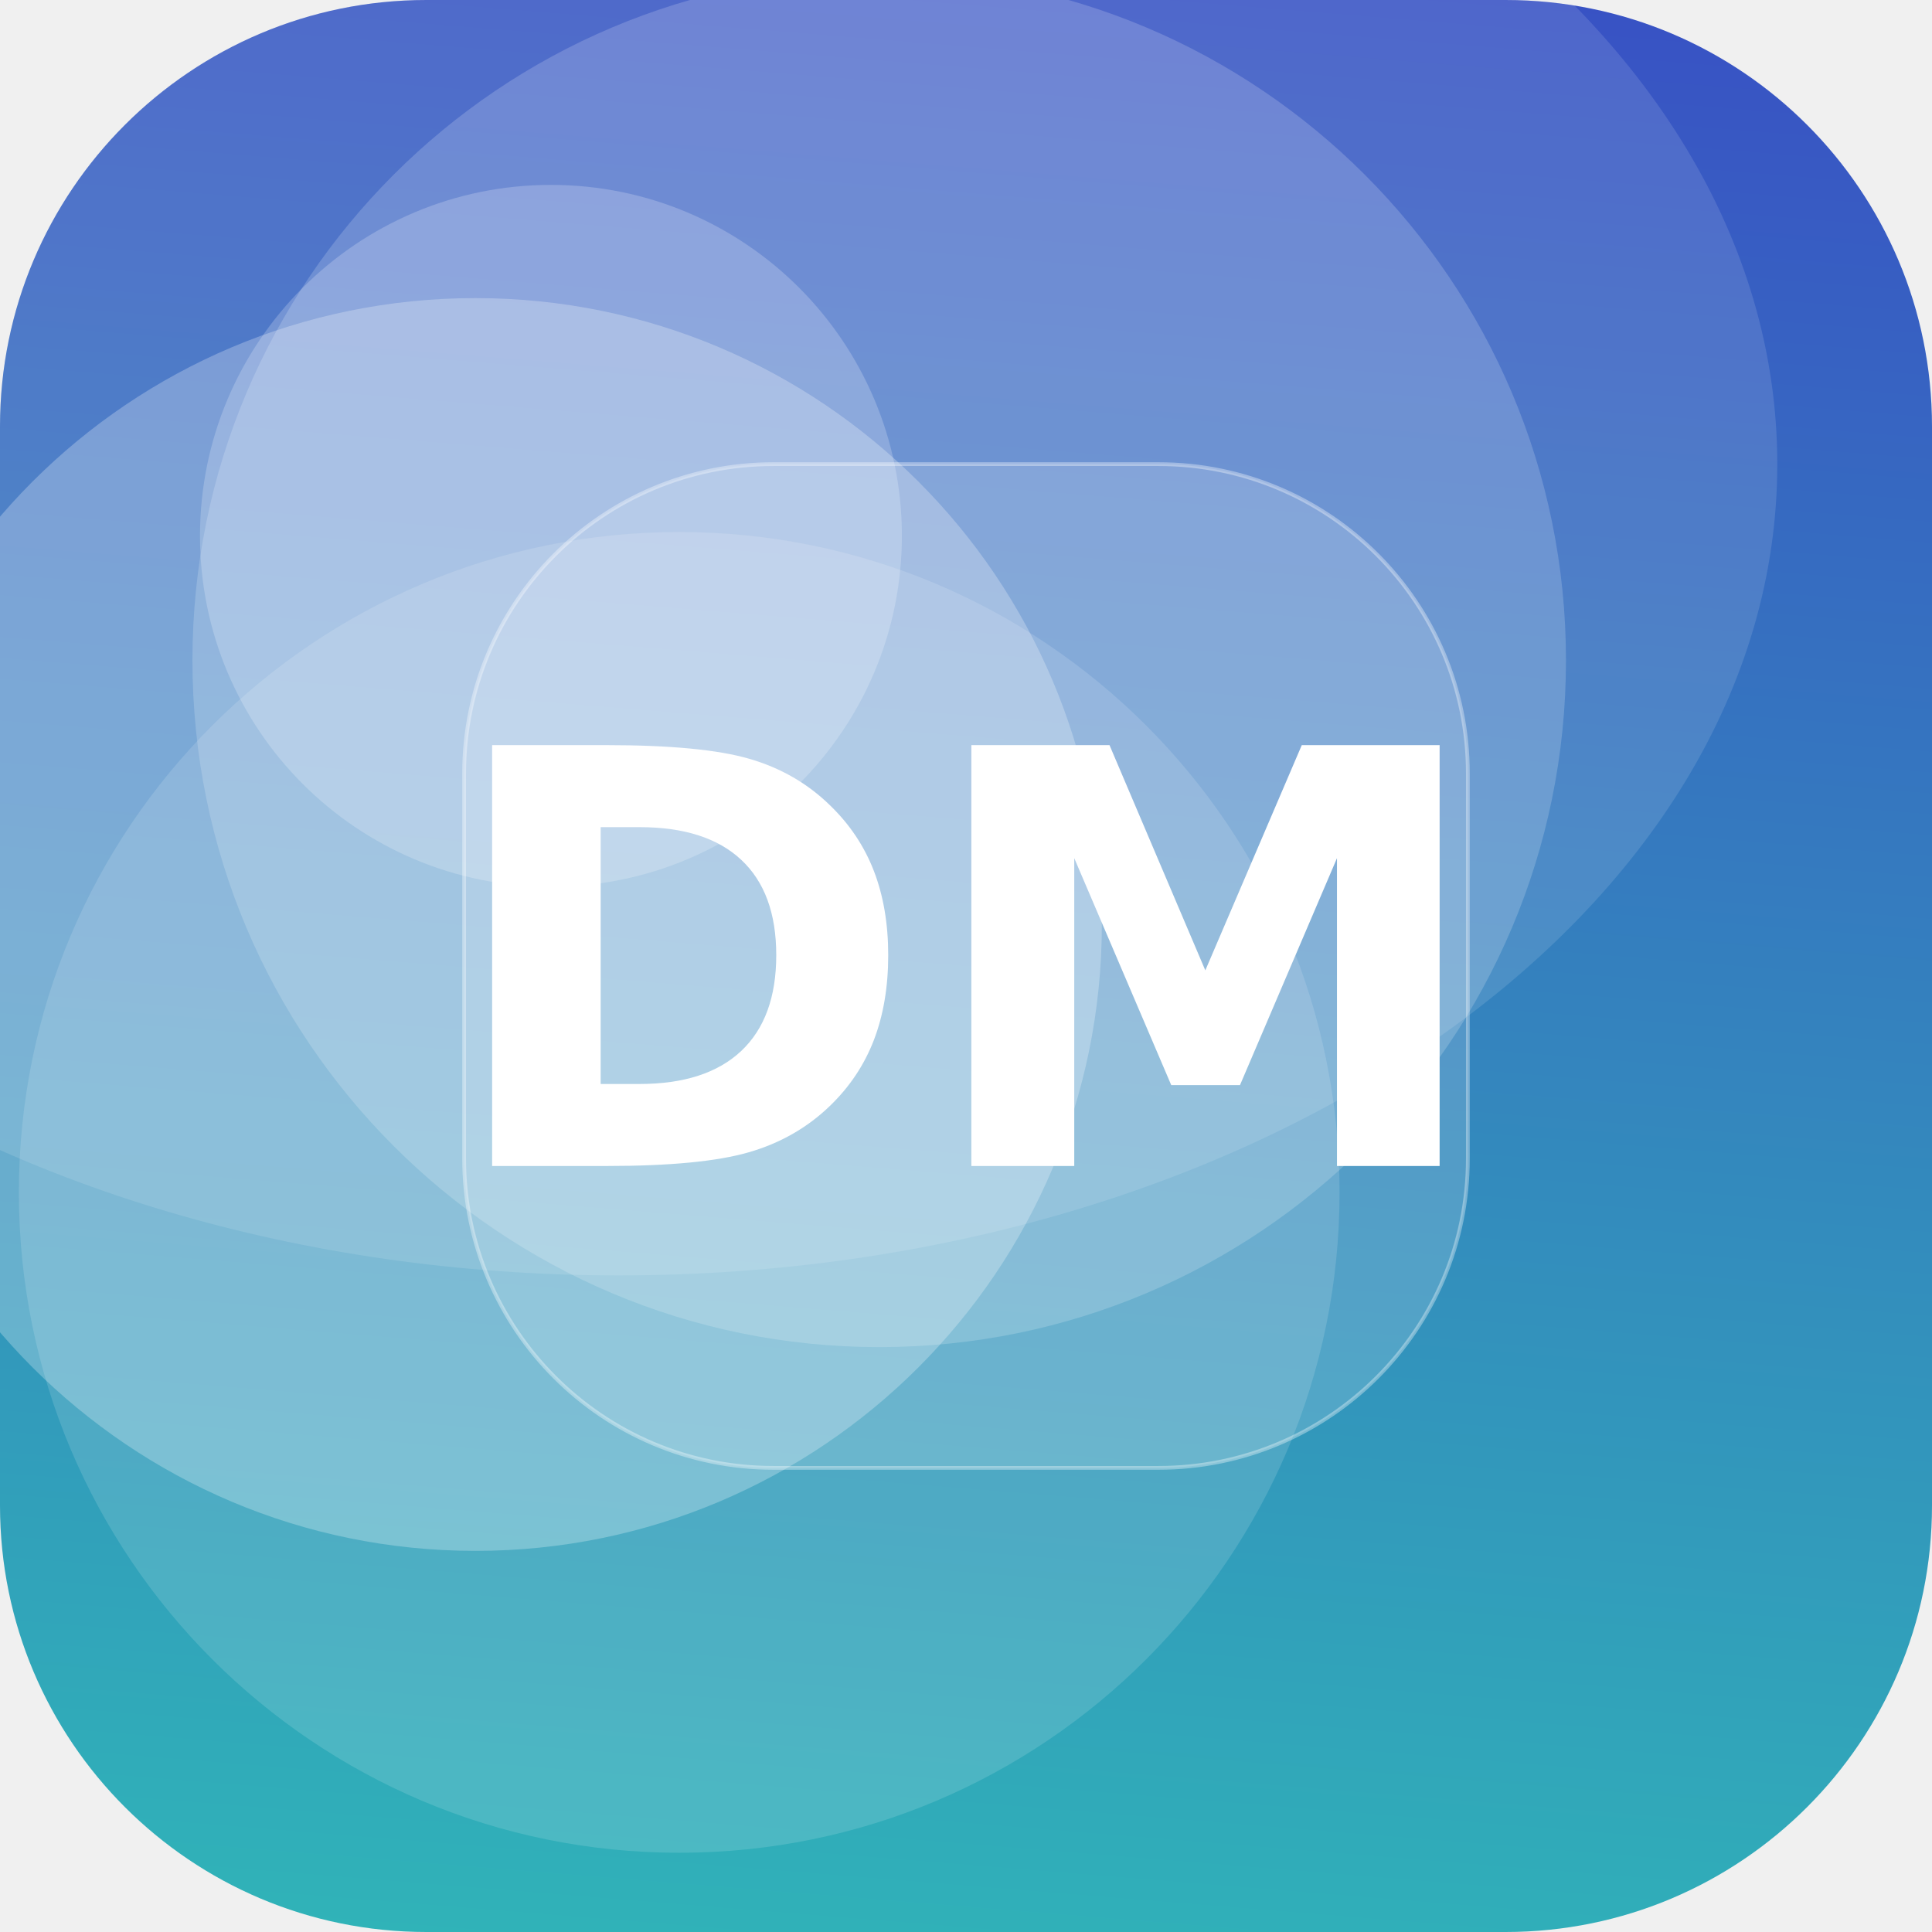
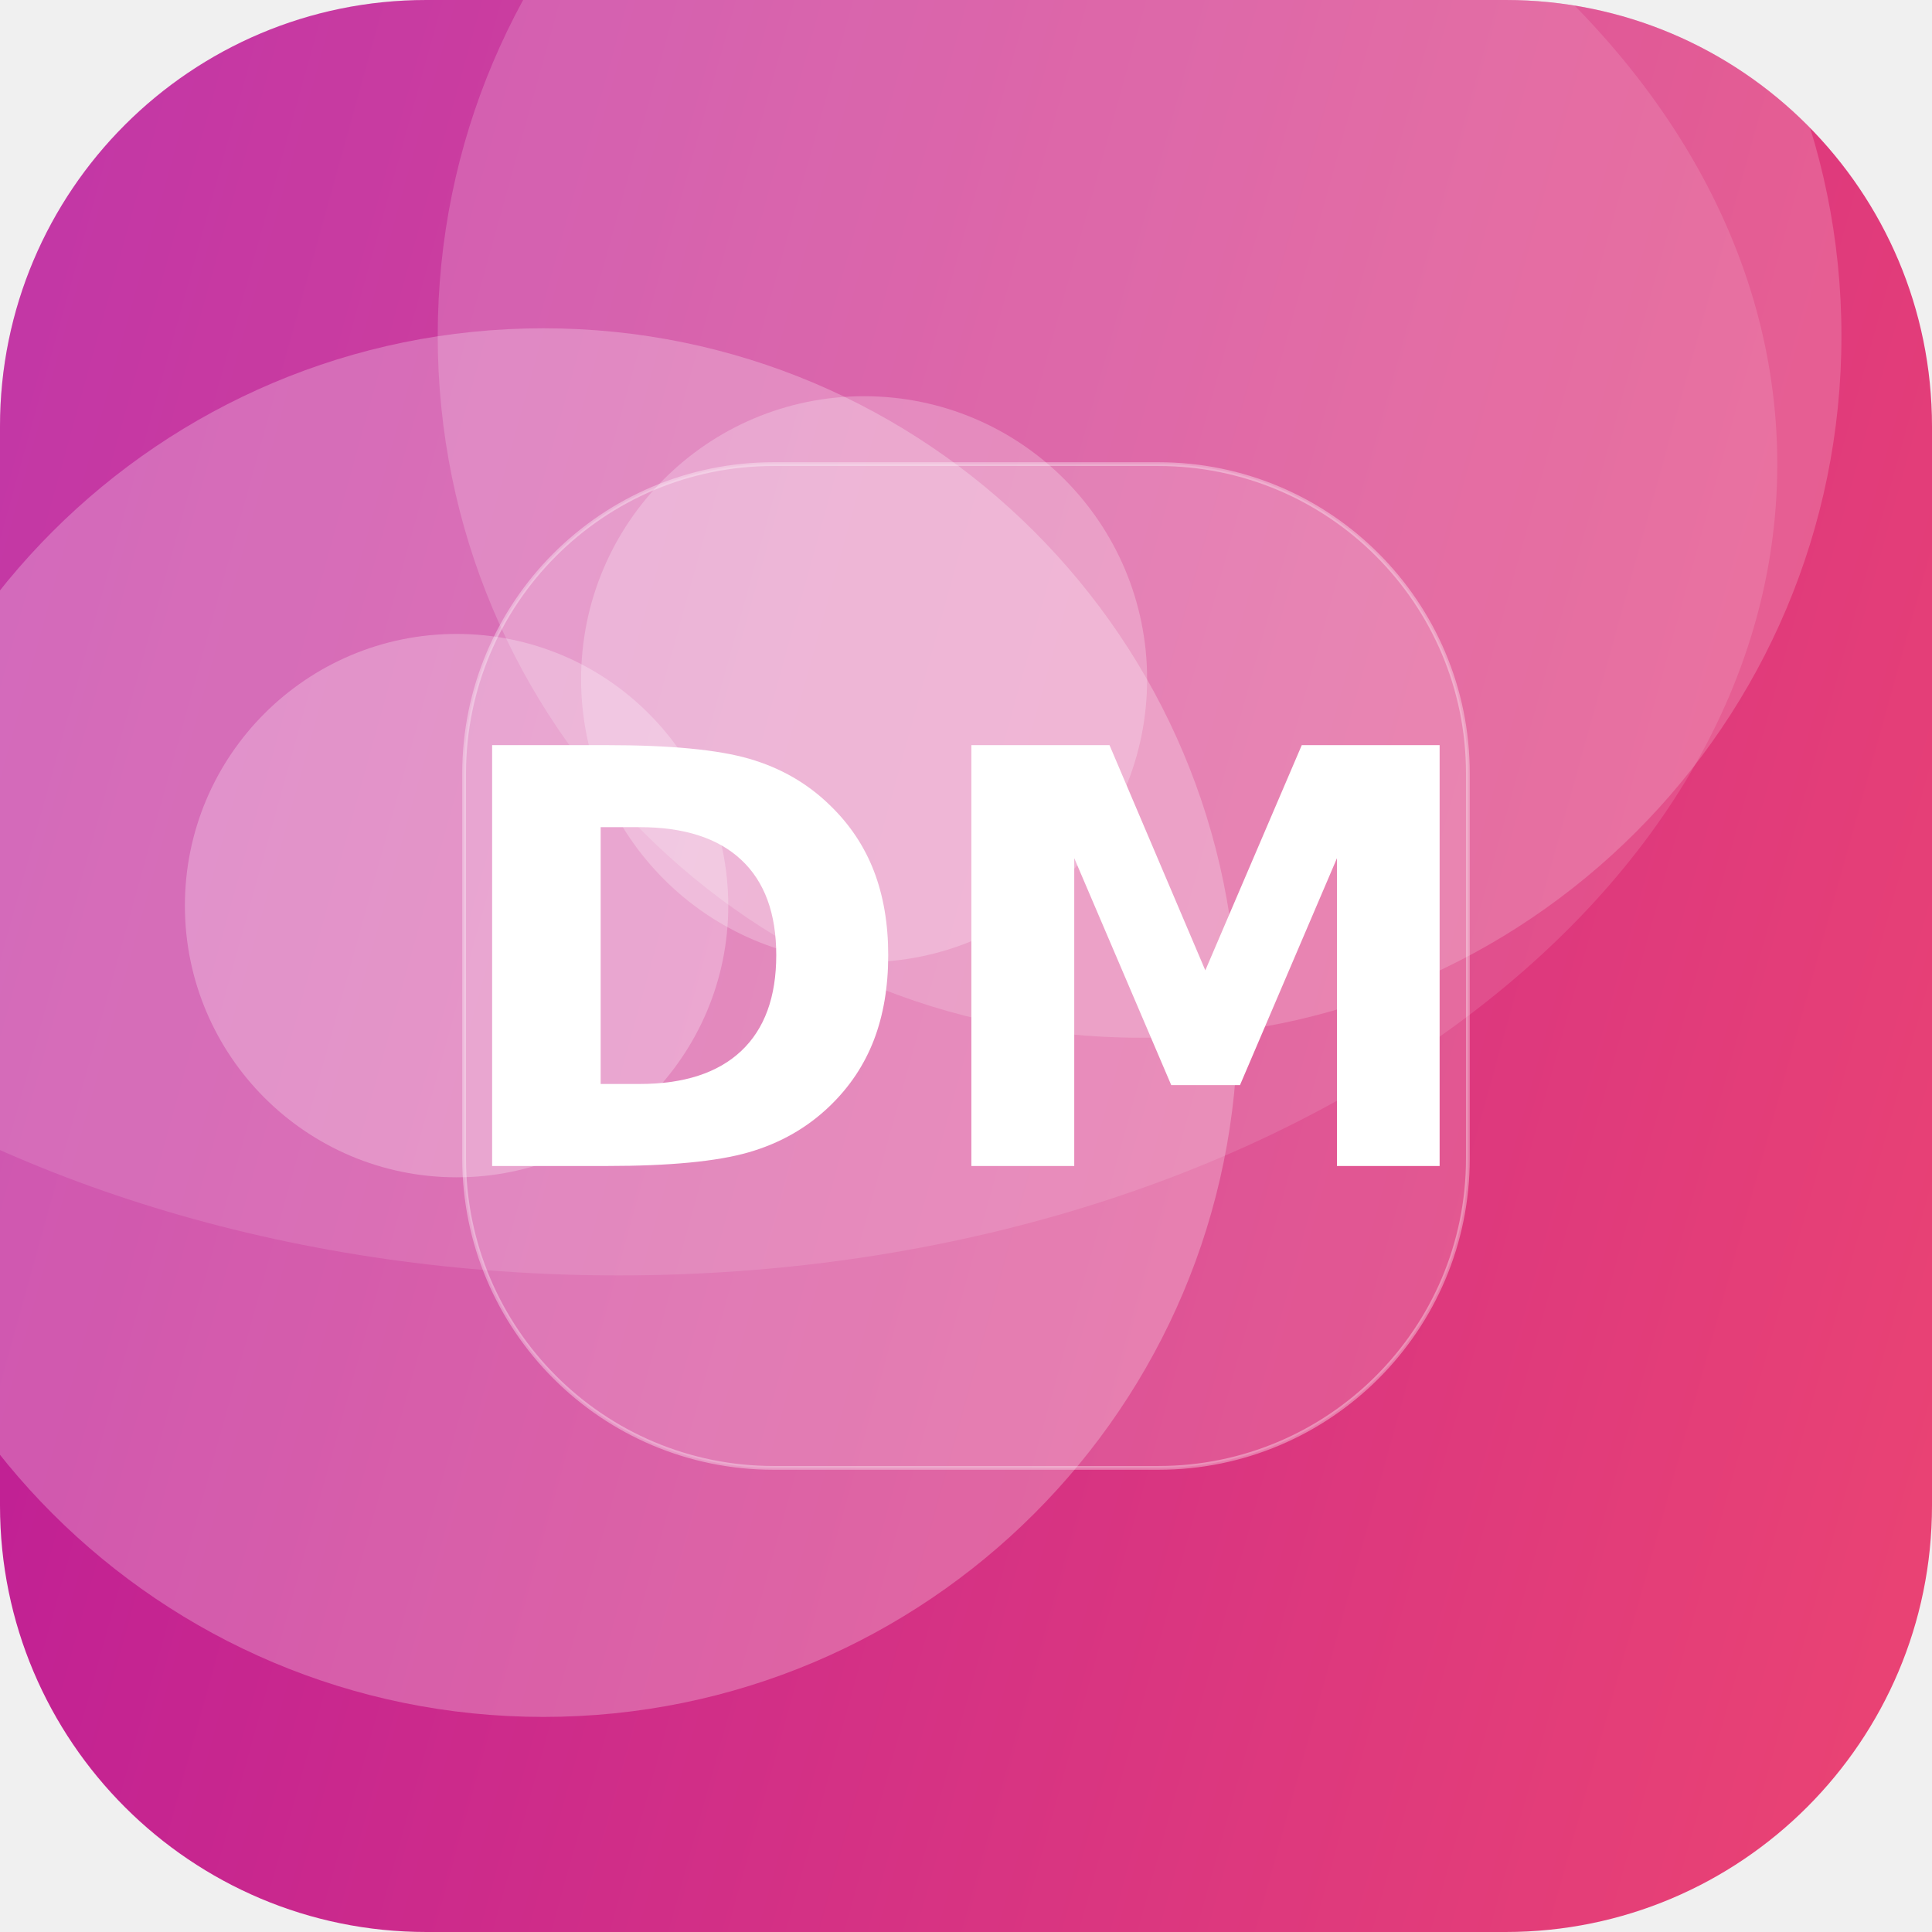
<svg xmlns="http://www.w3.org/2000/svg" width="512" height="512" viewBox="0 0 512 512">
  <defs>
-     <linearGradient id="g" x1="0" y1="0" x2="1" y2="1" gradientTransform="rotate(230 0.5 0.5)">
-       <stop offset="0" stop-color="#2EC4B6" />
-       <stop offset="1" stop-color="#3A41C6" />
+     <linearGradient id="g" x1="0" y1="0" x2="1" y2="1" gradientTransform="rotate(150 0.5 0.5)">
+       <stop offset="0" stop-color="#EF476F" />
+       <stop offset="1" stop-color="#B5179E" />
    </linearGradient>
    <clipPath id="c">
      <rect width="512" height="512" rx="113" />
    </clipPath>
  </defs>
  <g clip-path="url(#c)">
    <rect width="512" height="512" fill="url(#g)" />
-     <circle cx="126" cy="245" r="166" fill="#FFFFFF" fill-opacity="0.26" />
-     <circle cx="146" cy="142" r="93" fill="#FFFFFF" fill-opacity="0.21" />
-     <circle cx="180" cy="316" r="175" fill="#FFFFFF" fill-opacity="0.14" />
-     <circle cx="233" cy="175" r="182" fill="#FFFFFF" fill-opacity="0.18" />
+     <circle cx="229" cy="180" r="75" fill="#FFFFFF" fill-opacity="0.24" />
+     <circle cx="144" cy="271" r="184" fill="#FFFFFF" fill-opacity="0.25" />
+     <circle cx="302" cy="89" r="186" fill="#FFFFFF" fill-opacity="0.18" />
+     <circle cx="121" cy="240" r="72" fill="#FFFFFF" fill-opacity="0.26" />
    <ellipse cx="164" cy="123" rx="307" ry="215" fill="#FFFFFF" fill-opacity="0.12" />
    <rect x="123" y="123" width="266" height="266" rx="82" fill="#FFFFFF" fill-opacity="0.16" stroke="#FFFFFF" stroke-opacity="0.35" />
    <text x="50%" y="50%" dy="53" text-anchor="middle" font-family="DejaVu Sans, Helvetica, Arial, sans-serif" font-weight="bold" font-size="153" fill="#FFFFFF">DM</text>
  </g>
</svg>
